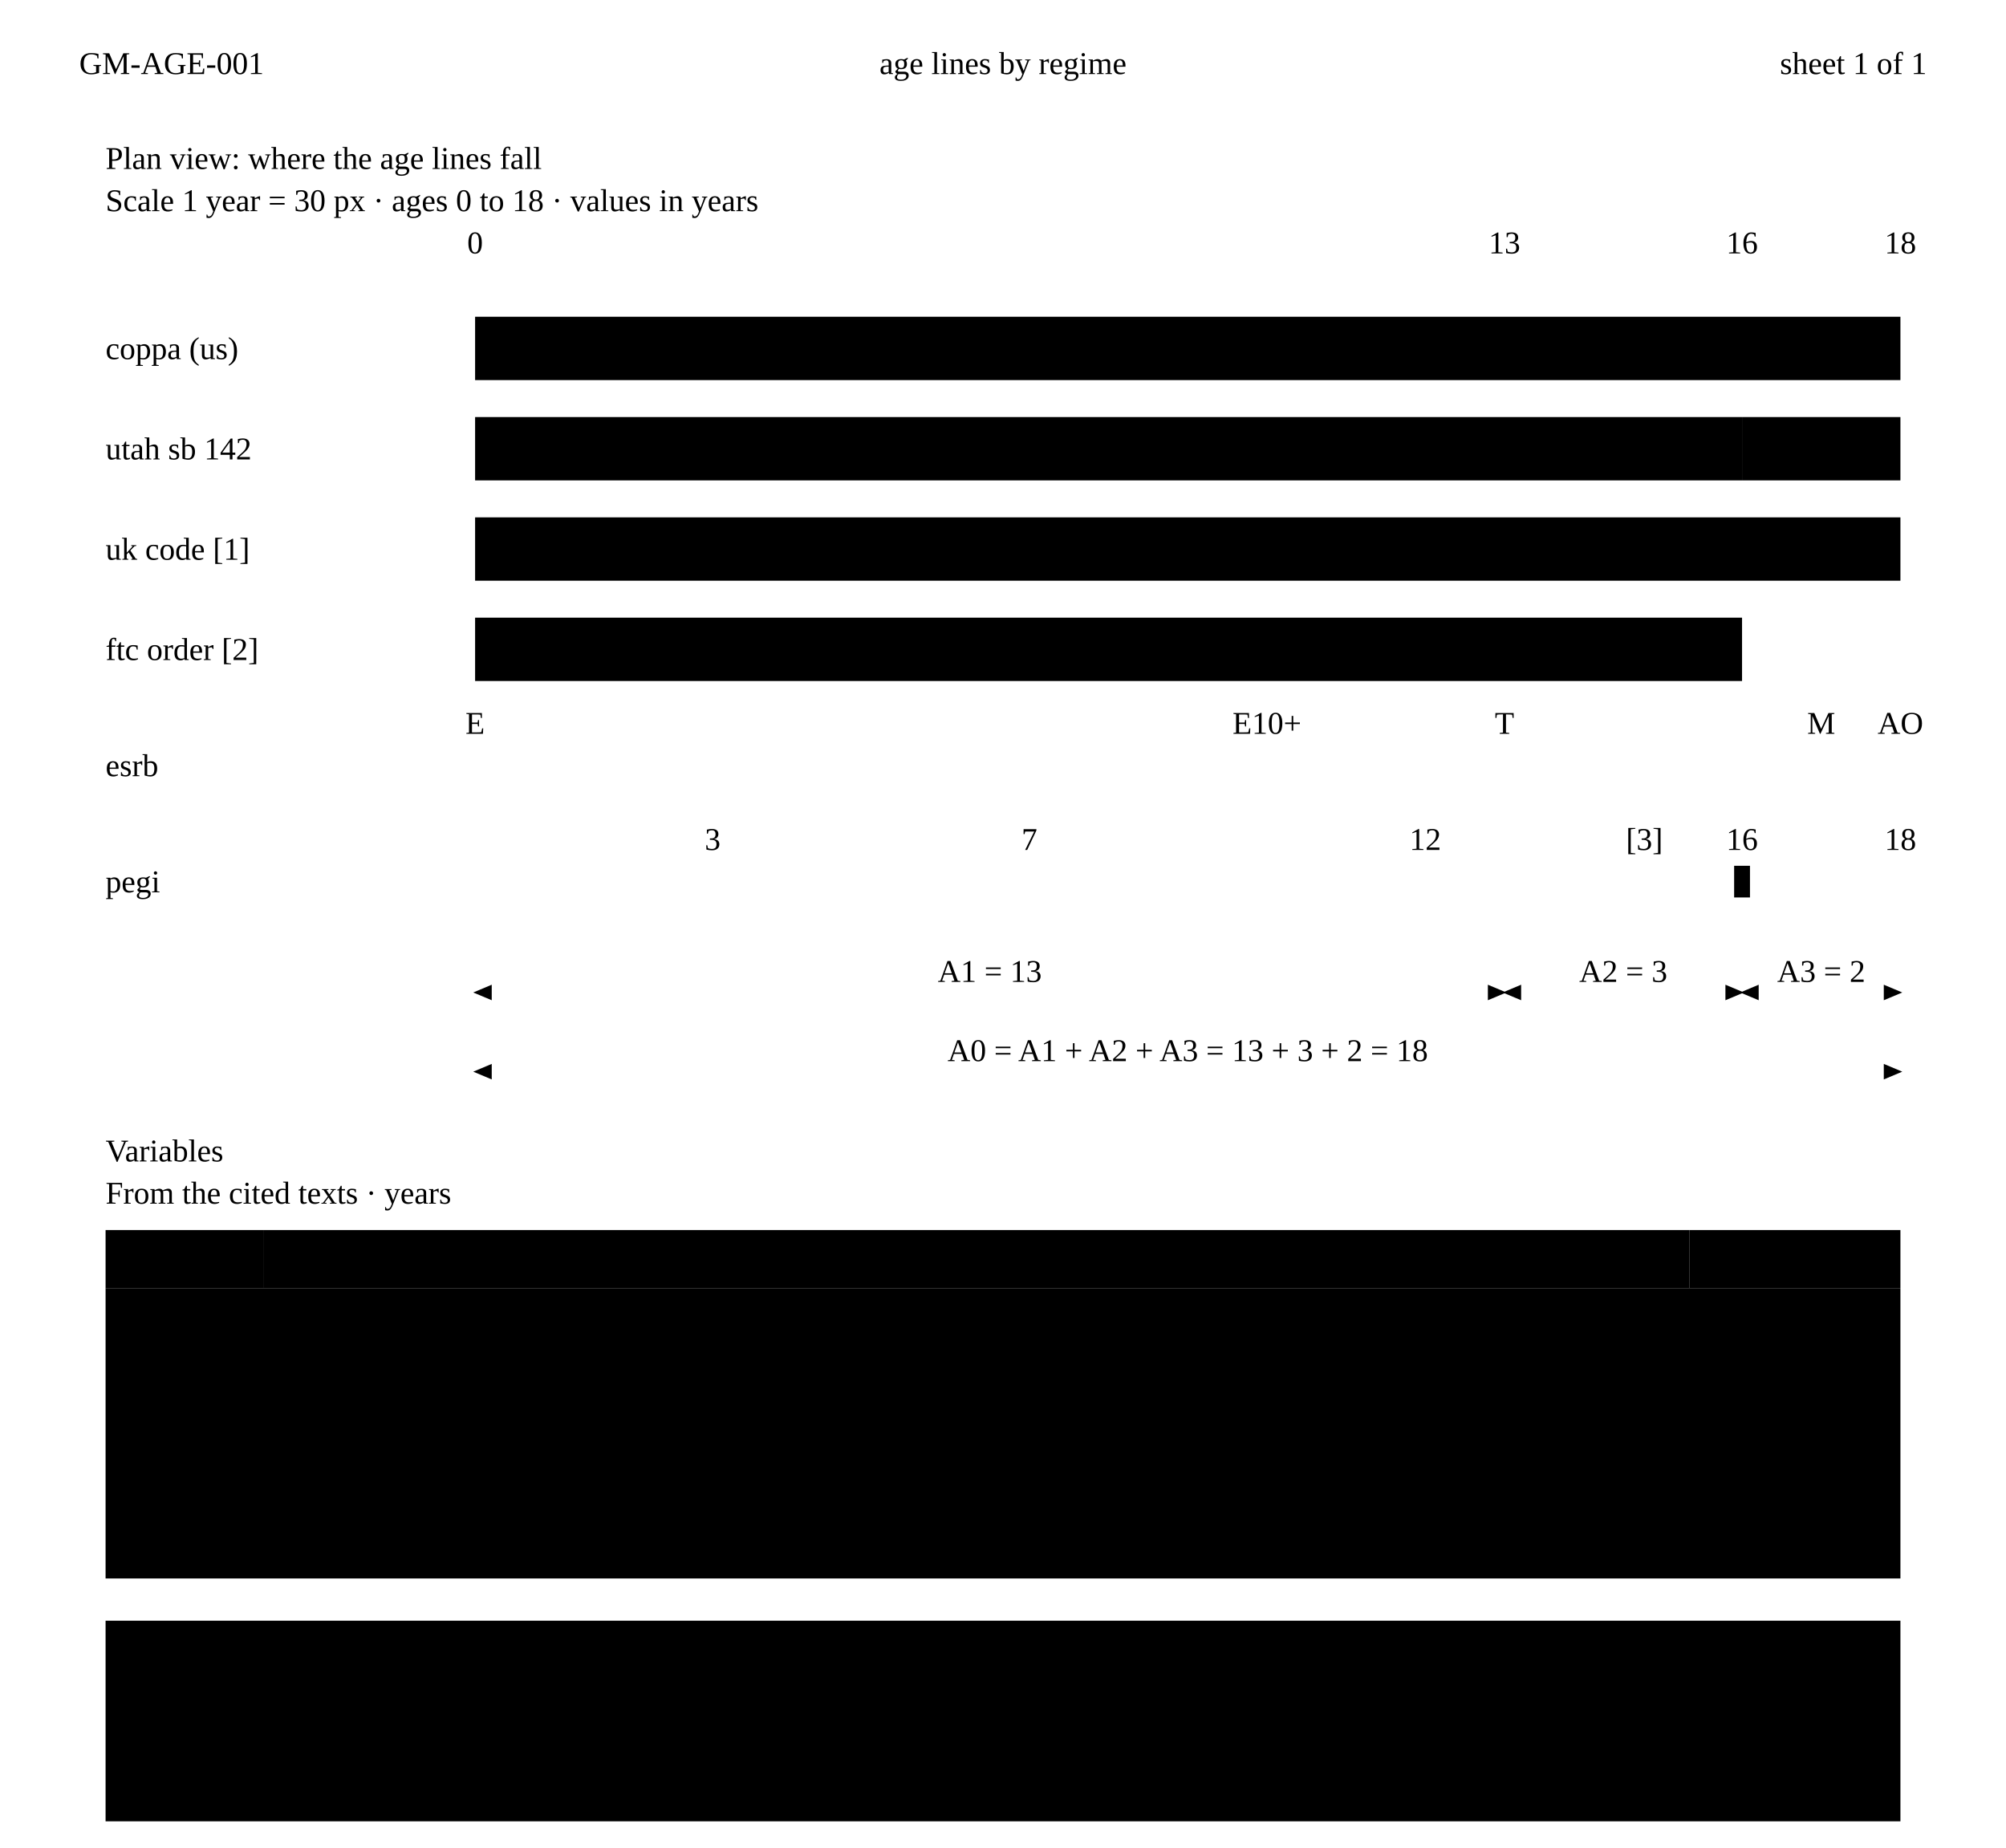
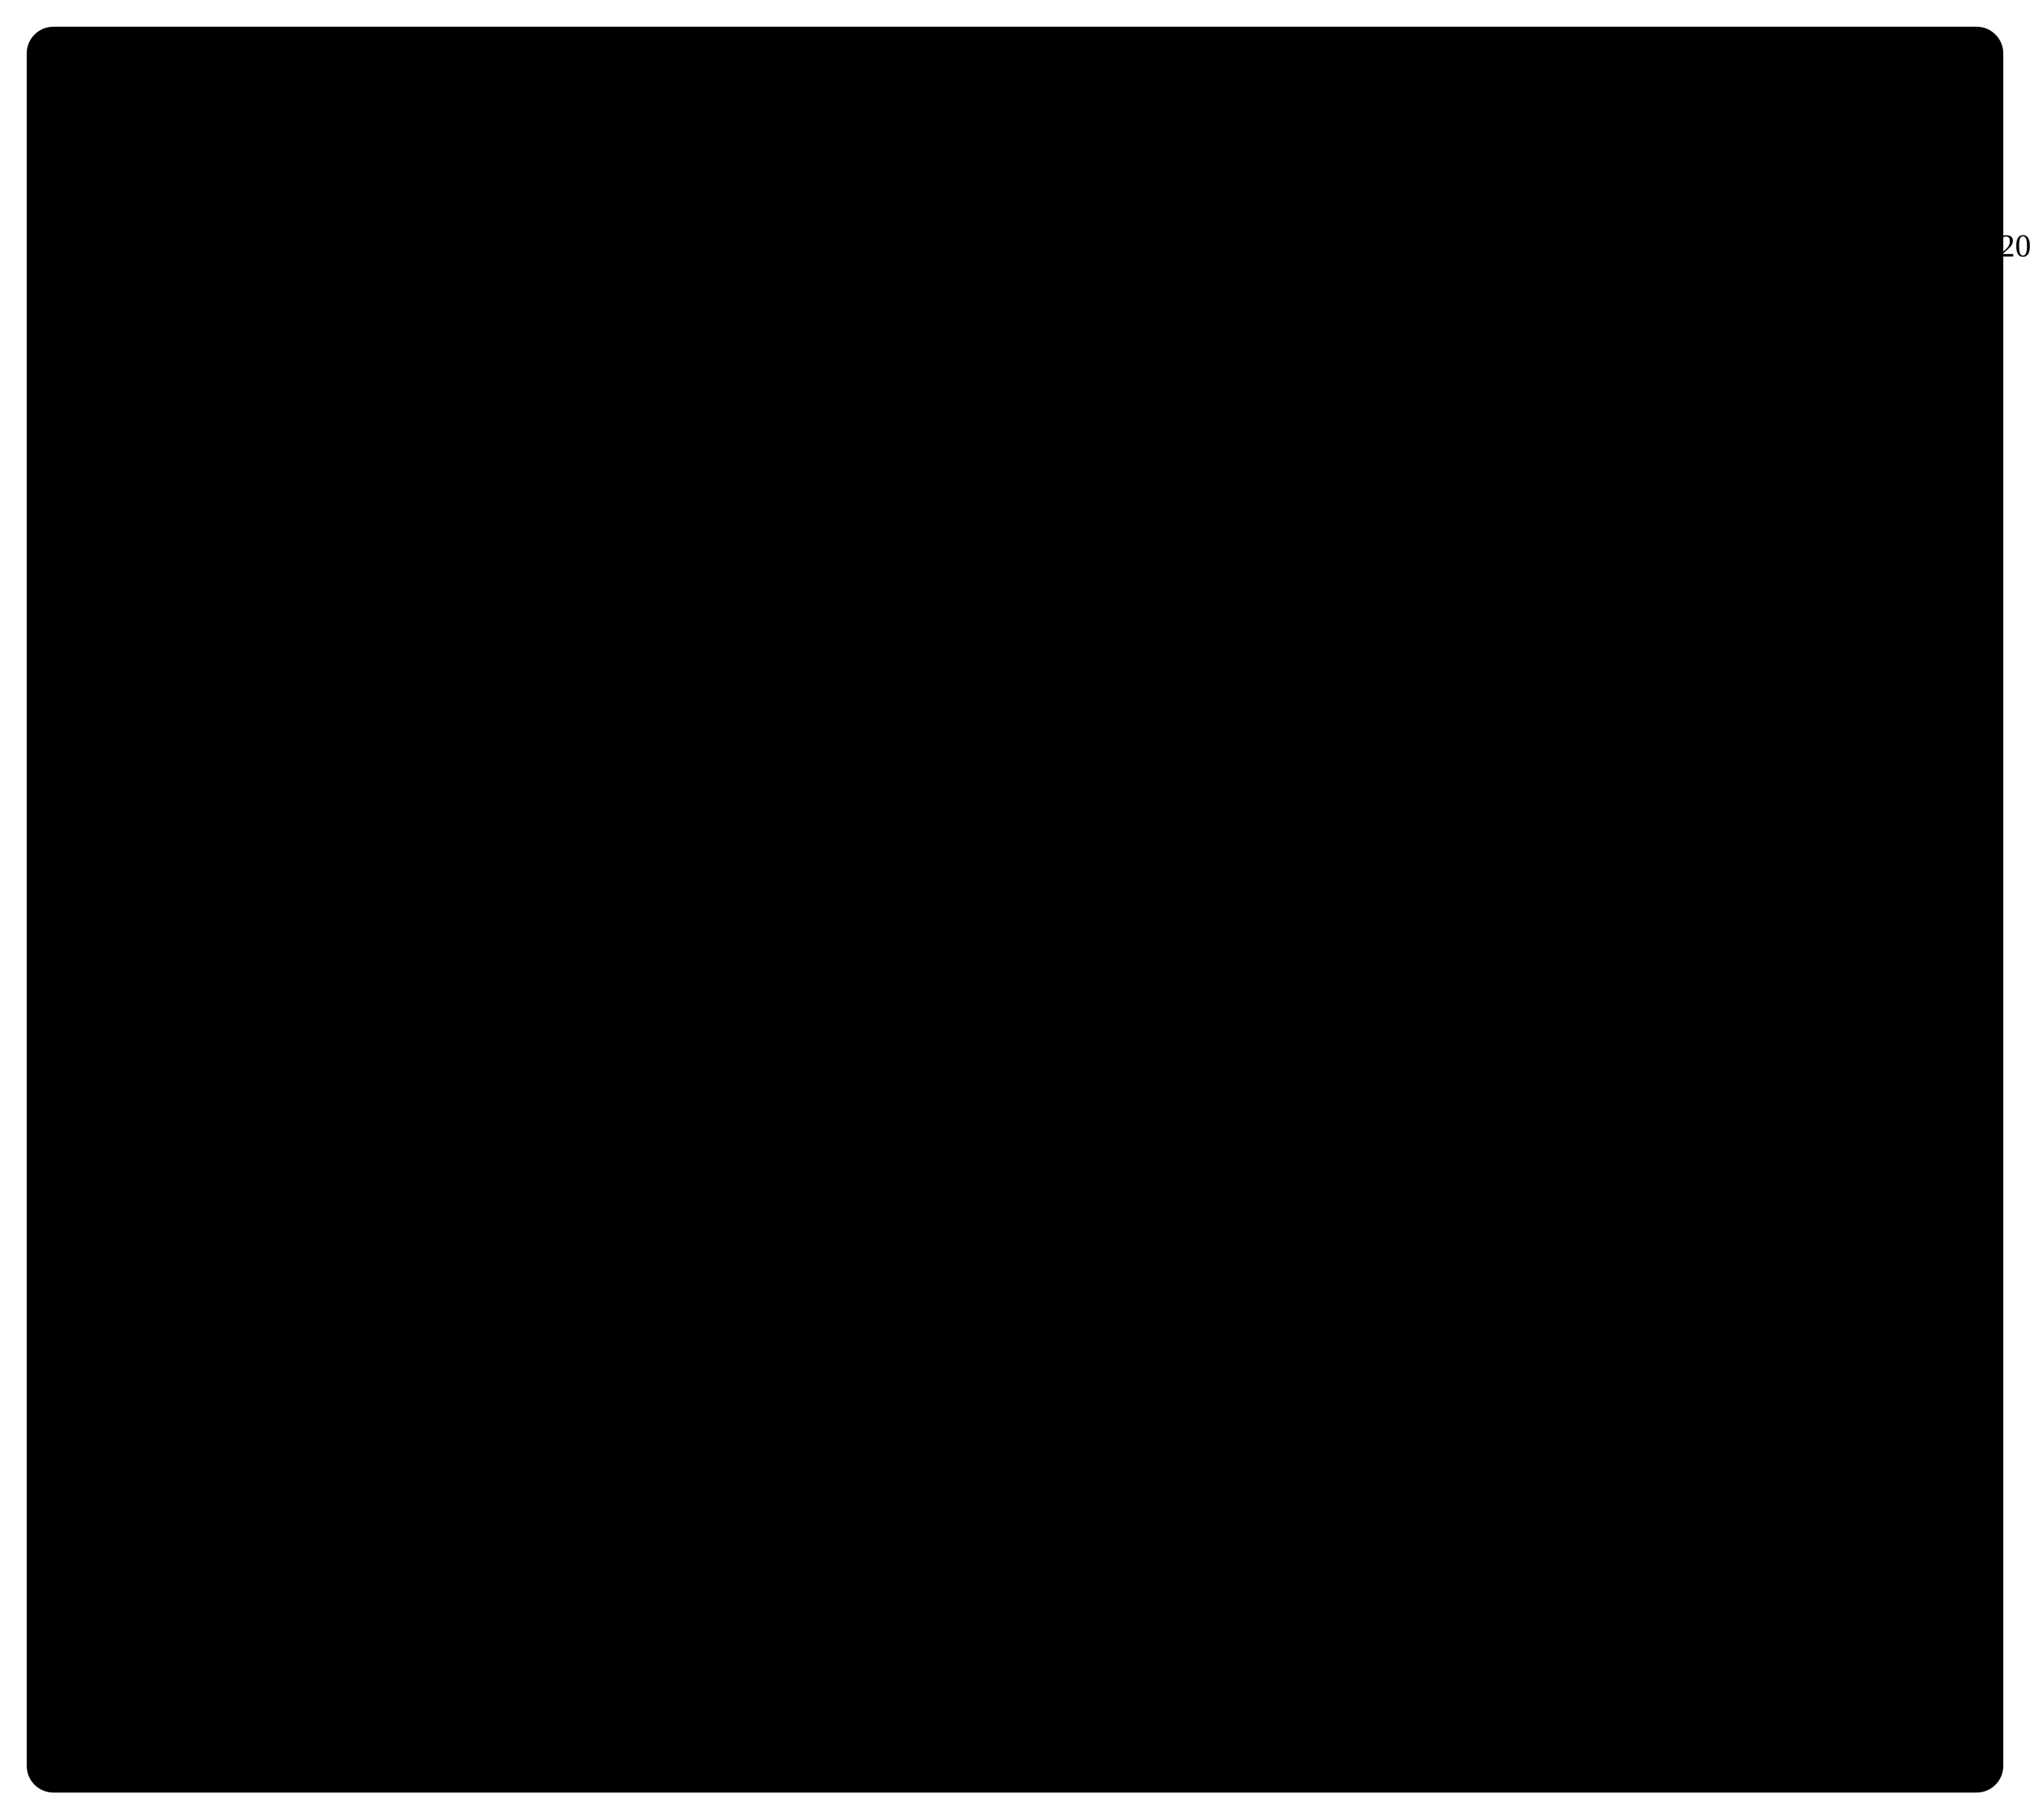
- <svg xmlns="http://www.w3.org/2000/svg" class="dwg" viewBox="0 0 760 700">
+ <svg xmlns="http://www.w3.org/2000/svg" class="dwg" viewBox="0 0 760 681">
  <defs>
-     <marker id="gm-ra-ah" viewBox="0 0 10 10" refX="9" refY="5" markerWidth="7" markerHeight="7" markerUnits="userSpaceOnUse" orient="auto-start-reverse">
-       <path class="ah ink" d="M0,0.8L10,5L0,9.2Z" />
+     <marker id="gm-ra-ah" viewBox="0 0 10 10" refX="10" refY="5" markerWidth="6" markerHeight="6" markerUnits="userSpaceOnUse" orient="auto-start-reverse">
+       <path class="ah ink" d="M0,1.6L10,5L0,8.4Z" />
    </marker>
+     <marker id="gm-ra-ah-hl" viewBox="0 0 10 10" refX="10" refY="5" markerWidth="6" markerHeight="6" markerUnits="userSpaceOnUse" orient="auto-start-reverse">
+       <path class="ah hl" d="M0,1.6L10,5L0,8.4Z" />
+     </marker>
+     <pattern id="gm-ra-hatch" width="5" height="5" patternUnits="userSpaceOnUse" patternTransform="rotate(45)">
+       <path class="hatch-ln" d="M0,0V5" />
+     </pattern>
  </defs>
-   <path class="ln" d="M20,12H740M20,36H740" />
-   <text class="cap ink" x="30" y="24" dominant-baseline="central">GM-AGE-001</text>
-   <text class="cap" x="380" y="24" text-anchor="middle" dominant-baseline="central">age lines by regime</text>
-   <text class="cap" x="730" y="24" text-anchor="end" dominant-baseline="central">sheet 1 of 1</text>
-   <text class="vt" x="40" y="64">Plan view: where the age lines fall</text>
-   <text class="vs" x="40" y="80">Scale 1 year = 30 px · ages 0 to 18 · values in years</text>
-   <path class="ln ink" d="M180,108H720" />
-   <path class="ln" d="M180,104V112M210,105V111M240,105V111M270,105V111M300,105V111M330,105V111M360,105V111M390,105V111M420,105V111M450,105V111M480,105V111M510,105V111M540,105V111M570,104V112M600,105V111M630,105V111M660,104V112M690,105V111M720,104V112" />
-   <text class="t" x="180" y="96" text-anchor="middle">0</text>
-   <text class="t" x="570" y="96" text-anchor="middle">13</text>
-   <text class="t" x="660" y="96" text-anchor="middle">16</text>
-   <text class="t" x="720" y="96" text-anchor="middle">18</text>
-   <text class="sl ink" x="40" y="132" dominant-baseline="central">coppa (us)</text>
-   <rect class="obj fill-1" x="180" y="120" width="390" height="24" />
-   <rect class="phantom" x="570" y="120" width="150" height="24" />
-   <text class="t" x="375" y="132" text-anchor="middle" dominant-baseline="central">child: under 13</text>
-   <text class="t" x="645" y="132" text-anchor="middle" dominant-baseline="central">not a child</text>
-   <text class="sl ink" x="40" y="170" dominant-baseline="central">utah sb 142</text>
-   <rect class="obj fill-1" x="180" y="158" width="390" height="24" />
-   <rect class="obj fill-2" x="570" y="158" width="90" height="24" />
-   <rect class="obj fill-2" x="660" y="158" width="60" height="24" />
-   <text class="t" x="375" y="170" text-anchor="middle" dominant-baseline="central">child</text>
-   <text class="t" x="615" y="170" text-anchor="middle" dominant-baseline="central">13-15</text>
-   <text class="t" x="690" y="170" text-anchor="middle" dominant-baseline="central">16-17</text>
-   <text class="sl ink" x="40" y="208" dominant-baseline="central">uk code [1]</text>
-   <rect class="obj fill-2" x="180" y="196" width="540" height="24" />
-   <text class="t" x="450" y="208" text-anchor="middle" dominant-baseline="central">child: under 18</text>
-   <text class="sl ink" x="40" y="246" dominant-baseline="central">ftc order [2]</text>
-   <rect class="obj fill-2" x="180" y="234" width="480" height="24" />
-   <text class="t" x="420" y="246" text-anchor="middle" dominant-baseline="central">loot boxes need parental consent: under 16</text>
-   <text class="sl ink" x="40" y="290" dominant-baseline="central">esrb</text>
-   <path class="ln ink" d="M180,296H720" />
-   <path class="obj" d="M180,286V296M480,286V296M570,286V296M690,286V296M720,286V296" />
-   <text class="t" x="180" y="278" text-anchor="middle">E</text>
-   <text class="t" x="480" y="278" text-anchor="middle">E10+</text>
-   <text class="t" x="570" y="278" text-anchor="middle">T</text>
-   <text class="t" x="690" y="278" text-anchor="middle">M</text>
-   <text class="t" x="720" y="278" text-anchor="middle">AO</text>
-   <text class="sl ink" x="40" y="334" dominant-baseline="central">pegi</text>
-   <path class="ln ink" d="M180,340H720" />
-   <path class="obj" d="M270,330V340M390,330V340M540,330V340M720,330V340" />
-   <rect class="obj hl" x="657" y="328" width="6" height="12" />
-   <text class="t" x="270" y="322" text-anchor="middle">3</text>
-   <text class="t" x="390" y="322" text-anchor="middle">7</text>
-   <text class="t" x="540" y="322" text-anchor="middle">12</text>
-   <text class="t" x="660" y="322" text-anchor="middle">16</text>
-   <text class="t" x="720" y="322" text-anchor="middle">18</text>
-   <text class="t" x="630" y="322" text-anchor="end">[3]</text>
-   <path class="ext" d="M180,343V381M570,343V381M660,343V381M720,343V381" />
-   <path class="dim" d="M180,376H570" marker-start="url(#gm-ra-ah)" marker-end="url(#gm-ra-ah)" />
-   <text class="dt" x="375" y="372" text-anchor="middle">A1 = 13</text>
-   <path class="dim" d="M570,376H660" marker-start="url(#gm-ra-ah)" marker-end="url(#gm-ra-ah)" />
-   <text class="dt" x="615" y="372" text-anchor="middle">A2 = 3</text>
-   <path class="dim" d="M660,376H720" marker-start="url(#gm-ra-ah)" marker-end="url(#gm-ra-ah)" />
-   <text class="dt" x="690" y="372" text-anchor="middle">A3 = 2</text>
-   <path class="ext" d="M180,384V411M720,384V411" />
-   <path class="dim" d="M180,406H720" marker-start="url(#gm-ra-ah)" marker-end="url(#gm-ra-ah)" />
-   <text class="dt" x="450" y="402" text-anchor="middle">A0 = A1 + A2 + A3 = 13 + 3 + 2 = 18</text>
-   <text class="vt" x="40" y="440">Variables</text>
-   <text class="vs" x="40" y="456">From the cited texts · years</text>
-   <rect class="cell band" x="40" y="466" width="60" height="22" />
-   <rect class="cell band" x="100" y="466" width="540" height="22" />
-   <rect class="cell band" x="640" y="466" width="80" height="22" />
-   <text class="cap ink" x="50" y="477" dominant-baseline="central">code</text>
-   <text class="cap ink" x="110" y="477" dominant-baseline="central">item</text>
-   <text class="cap ink" x="710" y="477" text-anchor="end" dominant-baseline="central">value</text>
-   <path class="cell" d="M40,488H720V598H40Z" />
-   <path class="ln ink" d="M100,488V598M640,488V598" />
-   <path class="ln" d="M40,510H720M40,532H720M40,554H720M40,576H720" />
-   <text class="t b" x="50" y="499" dominant-baseline="central">A0</text>
-   <text class="t" x="110" y="499" dominant-baseline="central">adulthood in every regime shown: A1 + A2 + A3</text>
-   <text class="t b" x="710" y="499" text-anchor="end" dominant-baseline="central">18</text>
-   <text class="t" x="50" y="521" dominant-baseline="central">A1</text>
-   <text class="t" x="110" y="521" dominant-baseline="central">COPPA child; Utah "child"; ESRB T starts</text>
-   <text class="t" x="710" y="521" text-anchor="end" dominant-baseline="central">13</text>
-   <text class="t" x="50" y="543" dominant-baseline="central">A2</text>
-   <text class="t" x="110" y="543" dominant-baseline="central">Utah "younger teenager": 16 - 13</text>
-   <text class="t" x="710" y="543" text-anchor="end" dominant-baseline="central">3</text>
-   <text class="t" x="50" y="565" dominant-baseline="central">A3</text>
-   <text class="t" x="110" y="565" dominant-baseline="central">Utah "older teenager": 18 - 16</text>
-   <text class="t" x="710" y="565" text-anchor="end" dominant-baseline="central">2</text>
-   <text class="t" x="50" y="587" dominant-baseline="central">R1</text>
-   <text class="t" x="110" y="587" dominant-baseline="central">PEGI default for paid random items, from June 2026 [3]</text>
-   <text class="t" x="710" y="587" text-anchor="end" dominant-baseline="central">16</text>
-   <rect class="note-box" x="40" y="614" width="680" height="76" />
-   <text class="sl ink" x="52" y="632">notes</text>
-   <text class="n" x="52" y="650">[1] ICO Children's Code: a child is anyone under 18. UK GDPR's age for consent-based online services is 13.</text>
-   <text class="n" x="52" y="666">[2] FTC order with Cognosphere (HoYoverse), 17 Jan 2025: it binds one company, not the industry.</text>
-   <text class="n" x="52" y="682">[3] PEGI: newly submitted games from June 2026; existing PEGI 3, 7 and 12 digital games re-rated from October 2026.</text>
+   <rect class="sheet" x="10" y="10" width="740" height="661" rx="10" />
+   <text class="nth" x="32" y="40">NOTES:</text>
+   <text class="nt" x="78.6" y="40">(UNLESS OTHERWISE SPECIFIED)</text>
+   <rect class="nb" x="32" y="53.3" width="11" height="11" />
+   <text class="nbt" x="37.5" y="61.5" text-anchor="middle">1</text>
+   <text class="nt" x="50" y="62">UK CHILDREN'S CODE: A CHILD IS ANYONE UNDER 18. UK GDPR'S AGE FOR CONSENT-BASED ONLINE SERVICES IS 13.</text>
+   <rect class="nb" x="32" y="70.3" width="11" height="11" />
+   <text class="nbt" x="37.5" y="78.5" text-anchor="middle">2</text>
+   <text class="nt" x="50" y="79">FTC ORDER WITH ONE PUBLISHER, 17 JAN 2025: IT BINDS ONE COMPANY, NOT THE INDUSTRY.</text>
+   <rect class="nb" x="32" y="87.3" width="11" height="11" />
+   <text class="nbt" x="37.5" y="95.5" text-anchor="middle">3</text>
+   <text class="nt" x="50" y="96">PEGI: NEWLY SUBMITTED GAMES FROM JUNE 2026; EXISTING PEGI 3, 7 AND 12 DIGITAL GAMES RE-RATED FROM OCTOBER 2026.</text>
+   <text class="nt" x="50" y="113">VALUES IN YEARS, FROM THE CITED TEXTS. THE DRAWING CARRIES CODES; VALUES AND FORMULAS ARE IN THE TABLE.</text>
+   <path class="obj" d="M196,178L736,178" />
+   <path class="dim" d="M196,174L196,182" />
+   <text class="tc" x="196" y="170" text-anchor="middle">0</text>
+   <path class="dim" d="M226,175.5L226,180.5" />
+   <path class="dim" d="M256,174L256,182" />
+   <text class="tc" x="256" y="170" text-anchor="middle">2</text>
+   <path class="dim" d="M286,175.5L286,180.5" />
+   <path class="dim" d="M316,174L316,182" />
+   <text class="tc" x="316" y="170" text-anchor="middle">4</text>
+   <path class="dim" d="M346,175.5L346,180.5" />
+   <path class="dim" d="M376,174L376,182" />
+   <text class="tc" x="376" y="170" text-anchor="middle">6</text>
+   <path class="dim" d="M406,175.5L406,180.5" />
+   <path class="dim" d="M436,174L436,182" />
+   <text class="tc" x="436" y="170" text-anchor="middle">8</text>
+   <path class="dim" d="M466,175.5L466,180.5" />
+   <path class="dim" d="M496,174L496,182" />
+   <text class="tc" x="496" y="170" text-anchor="middle">10</text>
+   <path class="dim" d="M526,175.5L526,180.5" />
+   <path class="dim" d="M556,174L556,182" />
+   <path class="dim" d="M586,174L586,182" />
+   <text class="tc" x="586" y="170" text-anchor="middle">13</text>
+   <path class="dim" d="M616,174L616,182" />
+   <path class="dim" d="M646,175.5L646,180.5" />
+   <path class="dim" d="M676,174L676,182" />
+   <text class="tc" x="676" y="170" text-anchor="middle">16</text>
+   <path class="dim" d="M706,174L706,182" />
+   <path class="dim" d="M736,174L736,182" />
+   <text class="tc" x="736" y="170" text-anchor="middle">18</text>
+   <text class="sl" x="52" y="181">AGE</text>
+   <text class="sl ink" x="52" y="213">COPPA (US)</text>
+   <rect class="obj fill-1" x="196" y="200" width="390" height="20" />
+   <text class="sl ink" x="391" y="213" text-anchor="middle">CHILD</text>
+   <rect class="slot" x="586" y="200" width="150" height="20" />
+   <text class="sl ink" x="661" y="213" text-anchor="middle">NOT A CHILD</text>
+   <text class="sl ink" x="52" y="245">UTAH SB 142</text>
+   <rect class="obj fill-1" x="196" y="232" width="390" height="20" />
+   <text class="sl ink" x="391" y="245" text-anchor="middle">CHILD</text>
+   <rect class="obj fill-2" x="586" y="232" width="90" height="20" />
+   <text class="sl ink" x="631" y="245" text-anchor="middle">YOUNGER TEEN</text>
+   <rect class="obj fill-2" x="676" y="232" width="60" height="20" />
+   <text class="sl ink" x="706" y="245" text-anchor="middle">OLDER</text>
+   <text class="sl ink" x="52" y="277">UK CODE</text>
+   <rect class="nb" x="148" y="268.5" width="11" height="11" />
+   <text class="nbt" x="153.5" y="276.7" text-anchor="middle">1</text>
+   <rect class="obj fill-2" x="196" y="264" width="540" height="20" />
+   <text class="sl ink" x="466" y="277" text-anchor="middle">CHILD</text>
+   <text class="sl ink" x="52" y="309">FTC ORDER</text>
+   <rect class="nb" x="148" y="300.5" width="11" height="11" />
+   <text class="nbt" x="153.5" y="308.7" text-anchor="middle">2</text>
+   <rect class="obj fill-2" x="196" y="296" width="480" height="20" />
+   <text class="sl ink" x="436" y="309" text-anchor="middle">LOOT BOXES NEED PARENTAL CONSENT</text>
+   <rect class="slot" x="676" y="296" width="60" height="20" />
+   <text class="sl ink" x="52" y="361">ESRB</text>
+   <path class="obj" d="M196,358L736,358" />
+   <path class="obj" d="M196,348L196,358" />
+   <text class="sl ink" x="196" y="343" text-anchor="middle">E</text>
+   <path class="obj" d="M496,348L496,358" />
+   <text class="sl ink" x="496" y="343" text-anchor="middle">E10+</text>
+   <path class="obj" d="M586,348L586,358" />
+   <text class="sl ink" x="586" y="343" text-anchor="middle">T</text>
+   <path class="obj" d="M706,348L706,358" />
+   <text class="sl ink" x="706" y="343" text-anchor="middle">M</text>
+   <path class="obj" d="M736,348L736,358" />
+   <text class="sl ink" x="736" y="343" text-anchor="middle">AO</text>
+   <text class="sl ink" x="52" y="397">PEGI</text>
+   <rect class="nb" x="148" y="388.5" width="11" height="11" />
+   <text class="nbt" x="153.5" y="396.7" text-anchor="middle">3</text>
+   <path class="obj" d="M196,394L736,394" />
+   <path class="obj" d="M286,384L286,394" />
+   <text class="sl ink" x="286" y="379" text-anchor="middle">3</text>
+   <path class="obj" d="M406,384L406,394" />
+   <text class="sl ink" x="406" y="379" text-anchor="middle">7</text>
+   <path class="obj" d="M556,384L556,394" />
+   <text class="sl ink" x="556" y="379" text-anchor="middle">12</text>
+   <rect class="obj hl" x="673" y="382" width="6" height="12" />
+   <text class="sl ink" x="676" y="379" text-anchor="middle">16 · R1</text>
+   <path class="obj" d="M736,384L736,394" />
+   <text class="sl ink" x="736" y="379" text-anchor="middle">18</text>
+   <path class="ext" d="M196,397L196,418" />
+   <path class="ext" d="M586,397L586,418" />
+   <path class="dim" d="M196,414L586,414" marker-start="url(#gm-ra-ah)" marker-end="url(#gm-ra-ah)" />
+   <text class="dt" x="391" y="426" text-anchor="middle">A1</text>
+   <path class="ext" d="M676,397L676,418" />
+   <path class="dim" d="M586,414L676,414" marker-start="url(#gm-ra-ah)" marker-end="url(#gm-ra-ah)" />
+   <text class="dt" x="631" y="426" text-anchor="middle">A2</text>
+   <path class="ext" d="M736,397L736,418" />
+   <path class="dim" d="M676,414L736,414" marker-start="url(#gm-ra-ah)" marker-end="url(#gm-ra-ah)" />
+   <text class="dt" x="706" y="426" text-anchor="middle">A3</text>
+   <path class="ext" d="M196,417L196,448" />
+   <path class="ext" d="M736,417L736,448" />
+   <path class="dim" d="M196,444L736,444" marker-start="url(#gm-ra-ah)" marker-end="url(#gm-ra-ah)" />
+   <text class="dt" x="466" y="456" text-anchor="middle">A0</text>
+   <text class="vt" x="466" y="492" text-anchor="middle">PLAN VIEW · WHERE THE AGE LINES FALL</text>
+   <text class="vs" x="466" y="505" text-anchor="middle">SCALE 1 YEAR = 30 PX · AGES 0 TO 18 · ONE ROW PER REGIME</text>
+   <text class="vt" x="168" y="554">VARIABLES · YEARS</text>
+   <rect class="tbl" x="168" y="561" width="424" height="90" />
+   <path class="tbl" d="M168,576L592,576" />
+   <path class="tbl" d="M168,591L592,591" />
+   <path class="tbl" d="M168,606L592,606" />
+   <path class="tbl" d="M168,621L592,621" />
+   <path class="tbl" d="M168,636L592,636" />
+   <path class="tbl" d="M212,561L212,651" />
+   <path class="tbl" d="M482,561L482,651" />
+   <text class="th" x="174" y="571.2">CODE</text>
+   <text class="th" x="347" y="571.2" text-anchor="middle">VARIABLE</text>
+   <text class="th" x="537" y="571.2" text-anchor="middle">VALUE</text>
+   <text class="tc" x="174" y="586.7">A0</text>
+   <text class="tc" x="347" y="586.7" text-anchor="middle">adulthood in every regime shown</text>
+   <text class="tc" x="537" y="586.7" text-anchor="middle">A1+A2+A3 = 18</text>
+   <text class="tc" x="174" y="601.7">A1</text>
+   <text class="tc" x="347" y="601.7" text-anchor="middle">COPPA child; Utah "child"; ESRB T starts</text>
+   <text class="tc" x="537" y="601.7" text-anchor="middle">13</text>
+   <text class="tc" x="174" y="616.7">A2</text>
+   <text class="tc" x="347" y="616.7" text-anchor="middle">Utah "younger teenager"</text>
+   <text class="tc" x="537" y="616.7" text-anchor="middle">16 − 13 = 3</text>
+   <text class="tc" x="174" y="631.7">A3</text>
+   <text class="tc" x="347" y="631.7" text-anchor="middle">Utah "older teenager"</text>
+   <text class="tc" x="537" y="631.7" text-anchor="middle">18 − 16 = 2</text>
+   <text class="tc" x="174" y="646.7">R1</text>
+   <text class="tc" x="347" y="646.7" text-anchor="middle">PEGI default for paid random items, from June 2026</text>
+   <text class="tc" x="537" y="646.7" text-anchor="middle">16</text>
</svg>
